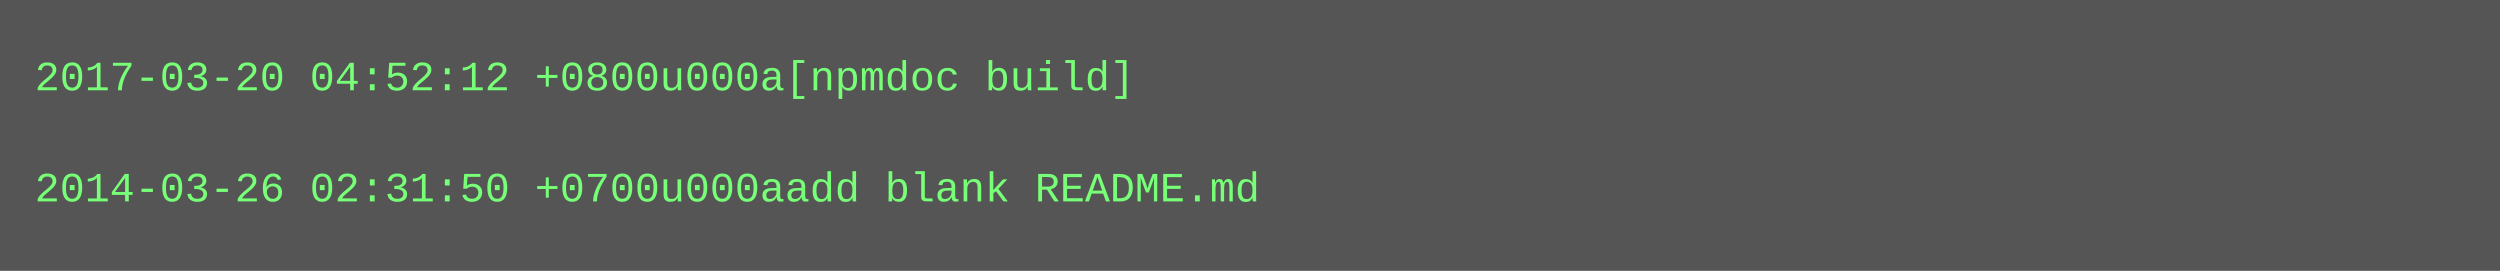
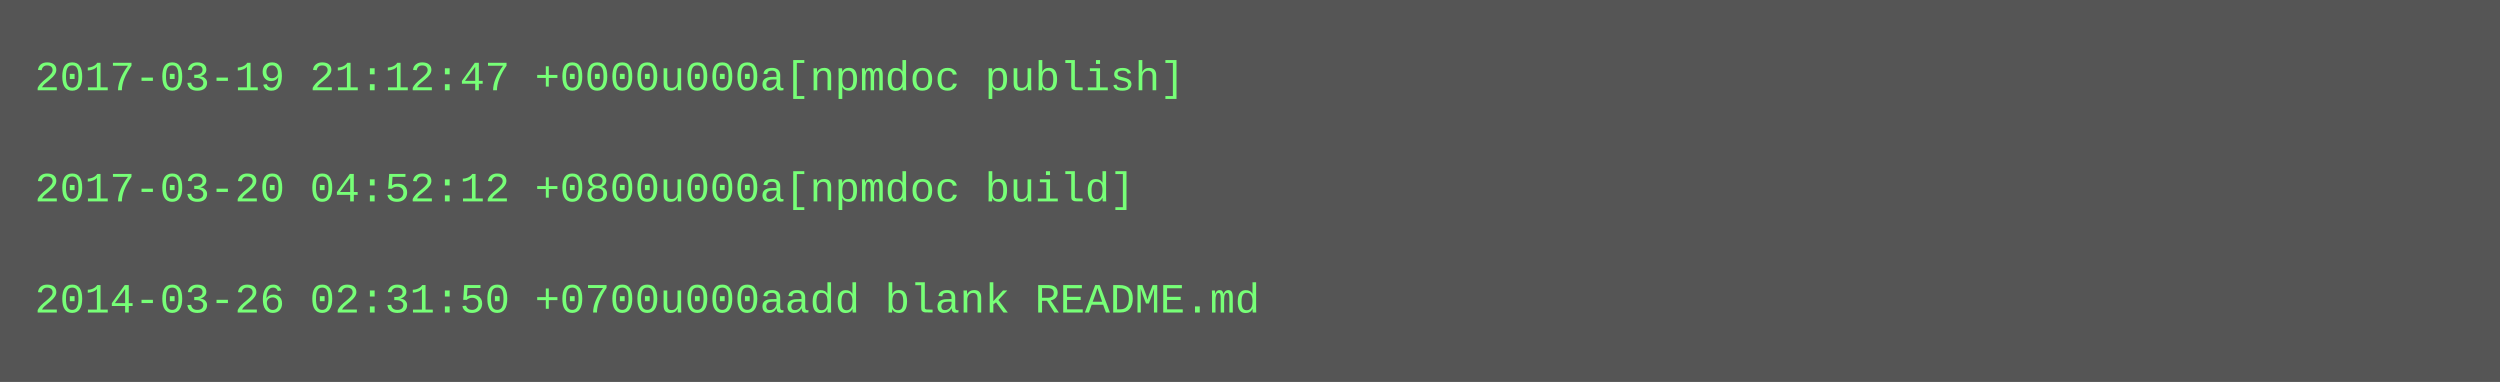
- <svg xmlns="http://www.w3.org/2000/svg" height="78" width="720">
-   <rect height="78" fill="#555" width="720" />
+ <svg xmlns="http://www.w3.org/2000/svg" height="110" width="720">
+   <rect height="110" fill="#555" width="720" />
  <text fill="#7f7" font-family="Courier New" font-size="12" xml:space="preserve">
-     <tspan x="10" y="26">2017-03-20 04:52:12 +0800u000a[npmdoc build]</tspan>
+     <tspan x="10" y="26">2017-03-19 21:12:47 +0000u000a[npmdoc publish]</tspan>
    <tspan x="10" y="42" />
-     <tspan x="10" y="58">2014-03-26 02:31:50 +0700u000aadd blank README.md</tspan>
+     <tspan x="10" y="58">2017-03-20 04:52:12 +0800u000a[npmdoc build]</tspan>
+     <tspan x="10" y="74" />
+     <tspan x="10" y="90">2014-03-26 02:31:50 +0700u000aadd blank README.md</tspan>
  </text>
</svg>
